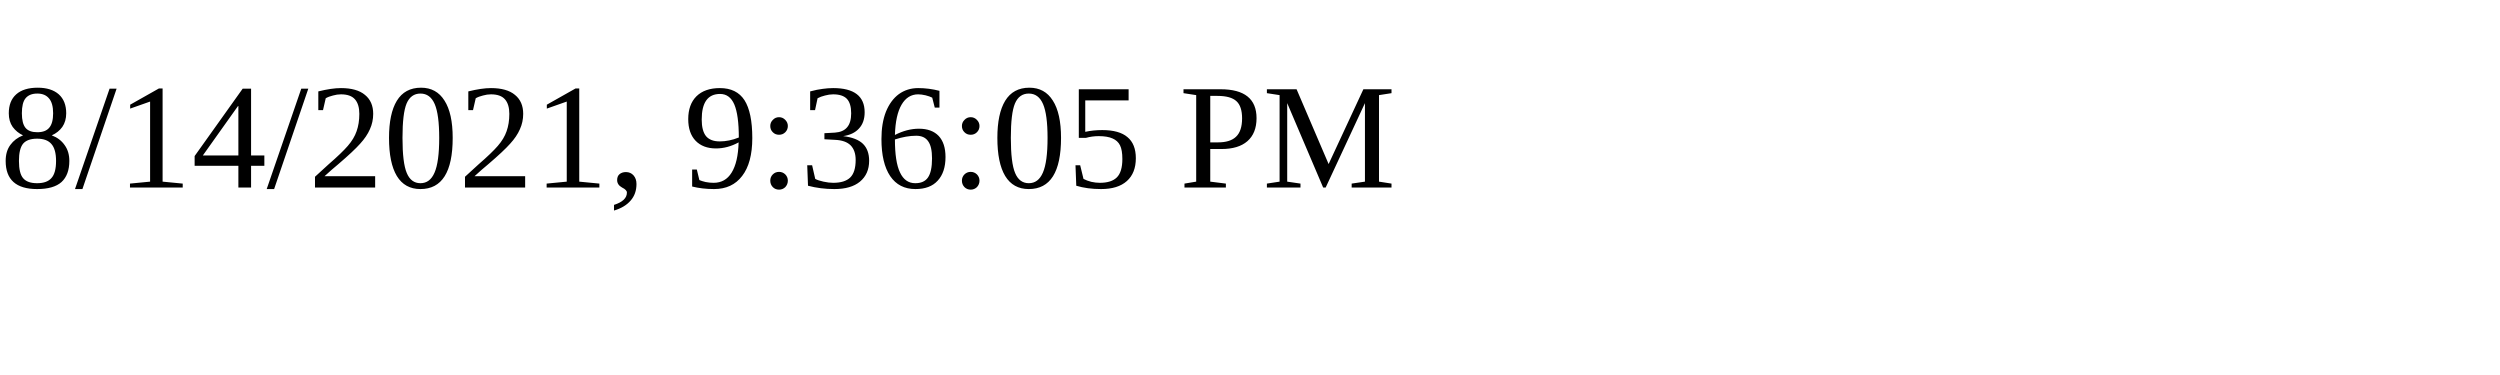
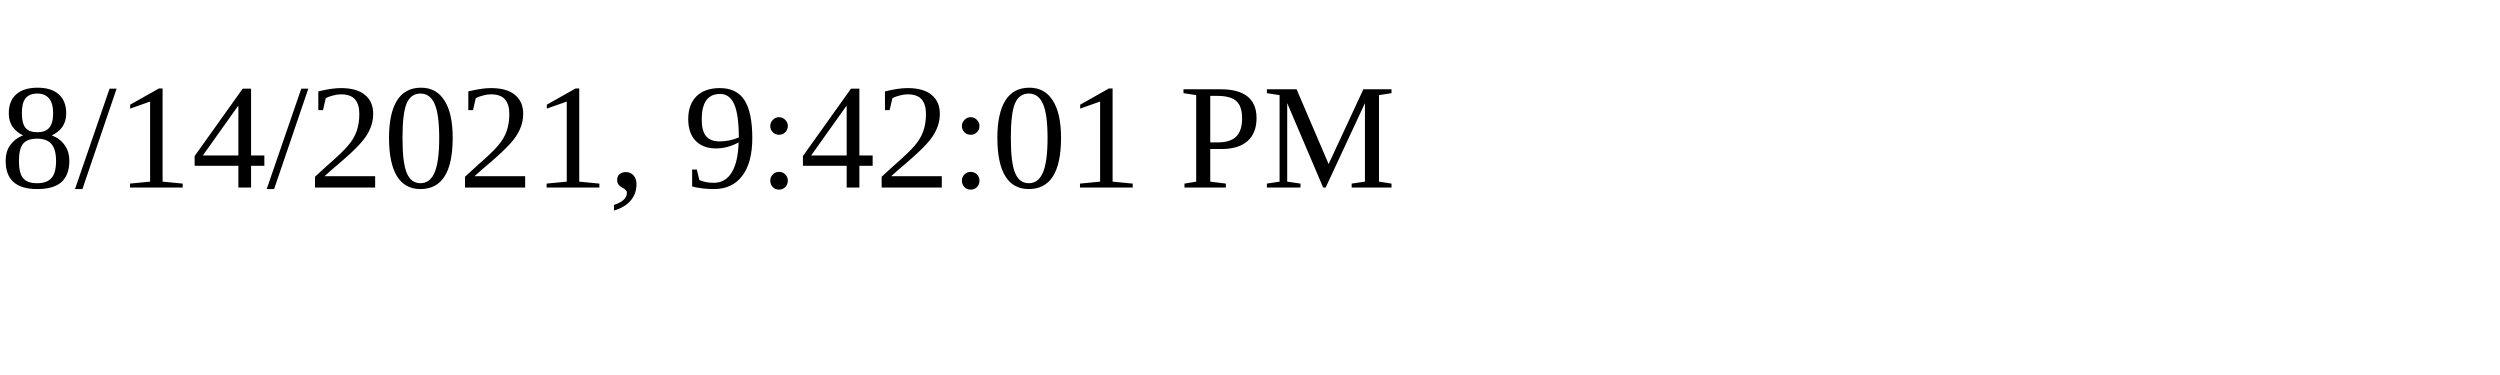
<svg xmlns="http://www.w3.org/2000/svg" height="30" width="200">
-   <text x="0" y="15">8/14/2021, 9:36:05 PM</text>
+   <text x="0" y="15">8/14/2021, 9:42:01 PM</text>
</svg>
